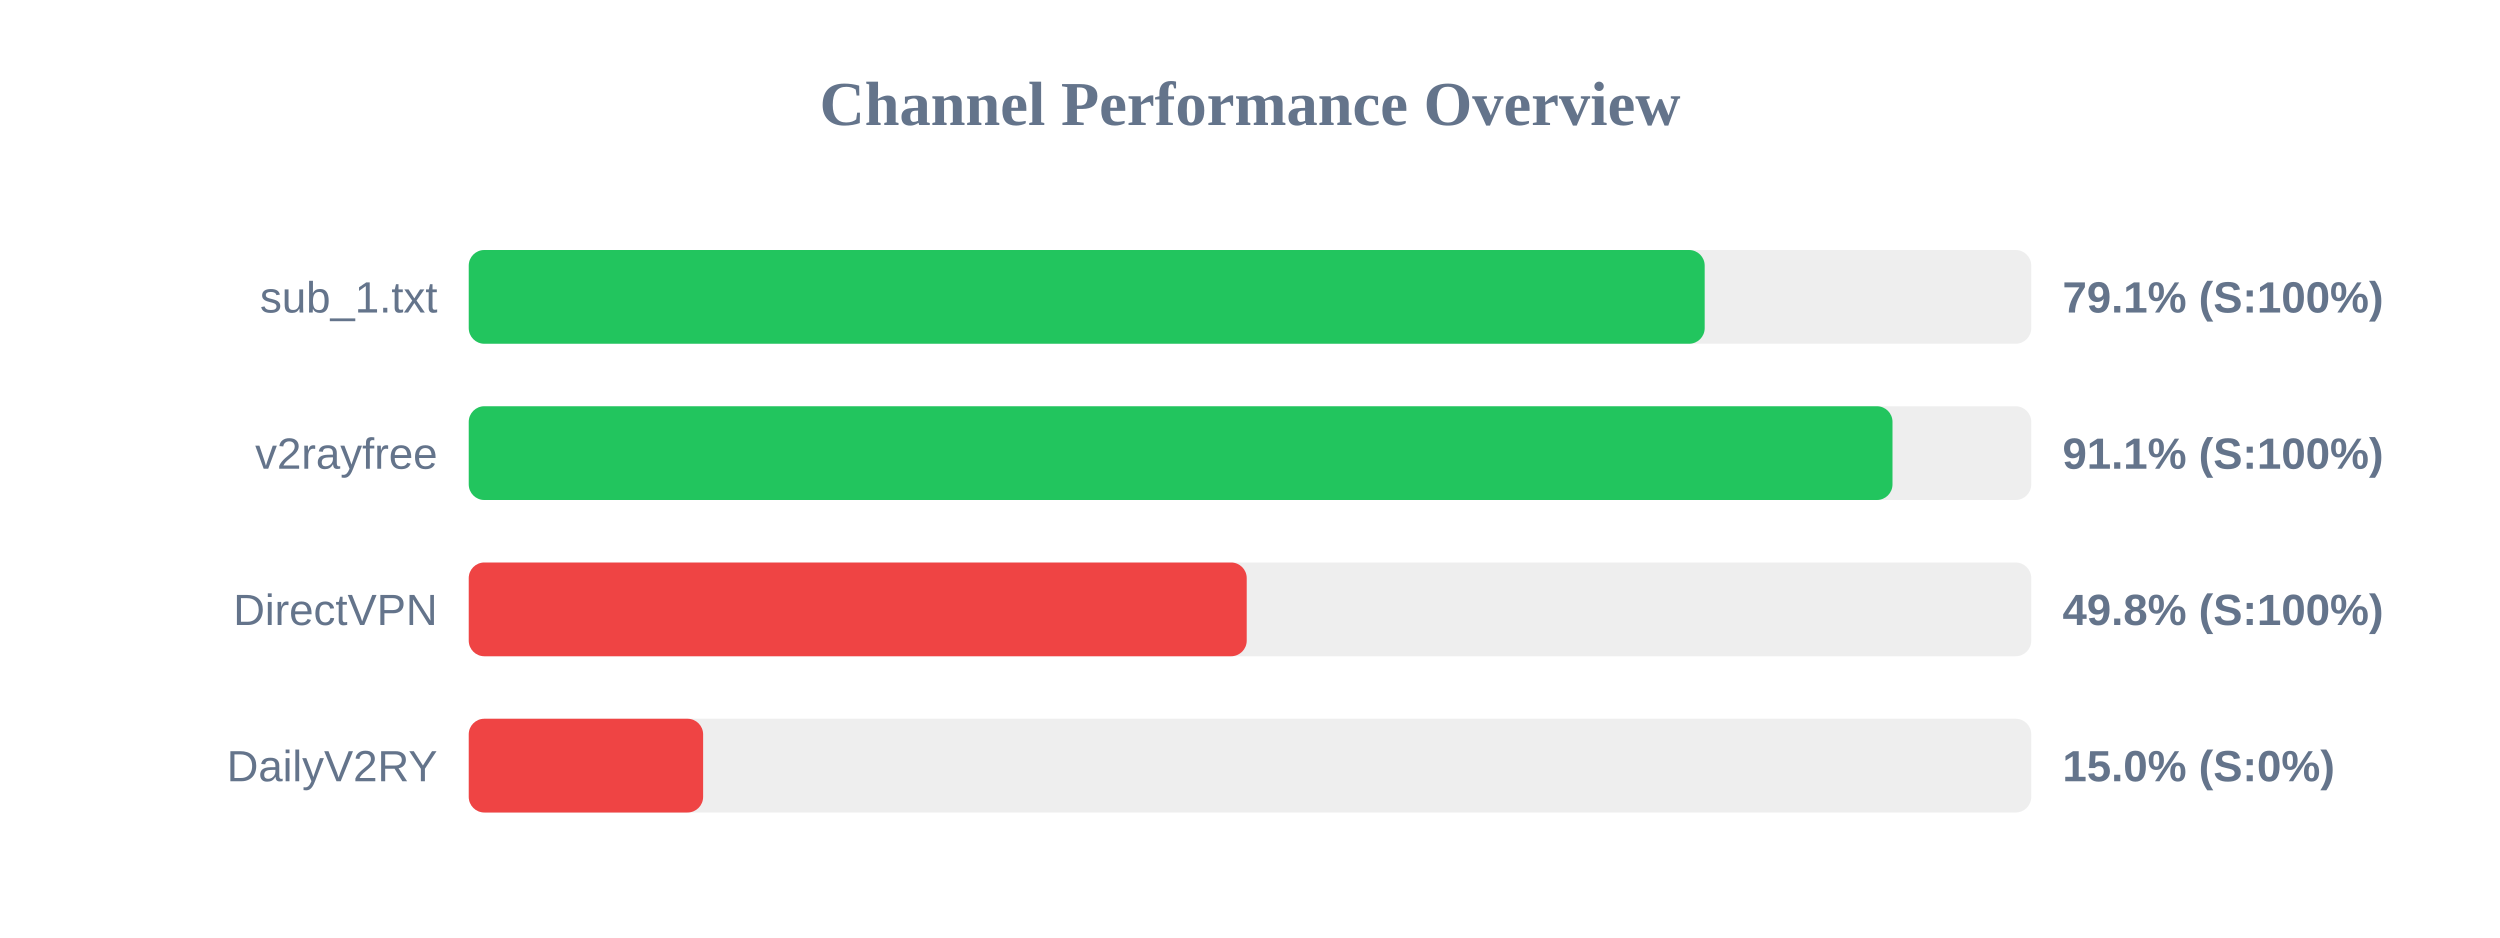
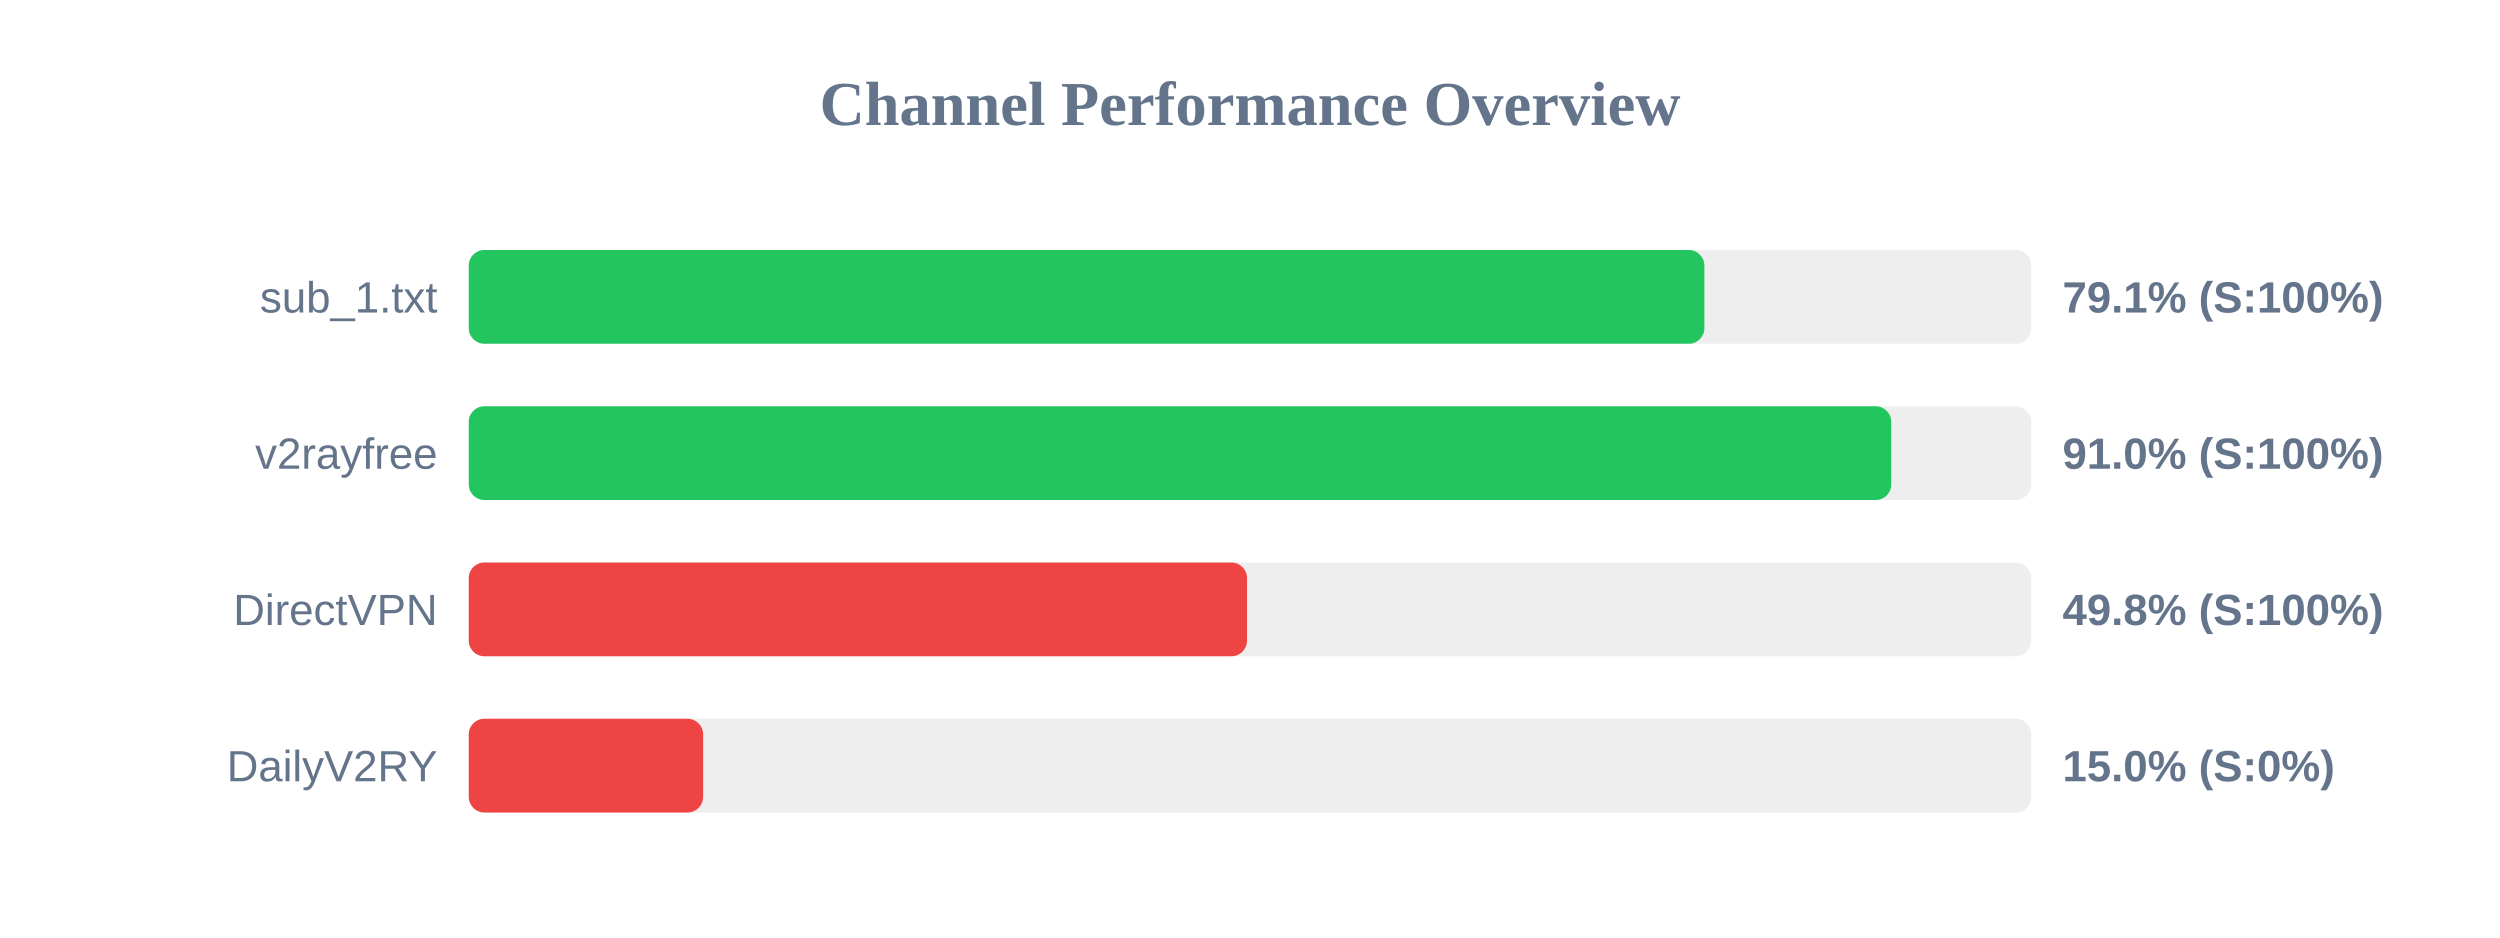
<svg xmlns="http://www.w3.org/2000/svg" width="800" height="300" version="1.1">
  <style>
        .row { font: 14px Arial; fill: #64748b; }
        .score { font: bold 14px Arial; fill: #64748b; }
    </style>
  <text x="400" y="40" text-anchor="middle" font-size="20px" font-weight="bold" fill="#64748b">Channel Performance Overview</text>
  <rect x="150" y="80" width="500" height="30" fill="#eee" rx="5" />
-   <rect x="150" y="80" width="395.5" height="30" fill="#22c55e" rx="5" />
+   <rect x="150" y="80" width="395.4" height="30" fill="#22c55e" rx="5" />
  <text x="140" y="100" text-anchor="end" class="row">sub_1.txt</text>
  <text x="660" y="100" text-anchor="start" class="score">79.1% (S:100%)</text>
  <rect x="150" y="130" width="500" height="30" fill="#eee" rx="5" />
-   <rect x="150" y="130" width="455.6" height="30" fill="#22c55e" rx="5" />
+   <rect x="150" y="130" width="455.2" height="30" fill="#22c55e" rx="5" />
  <text x="140" y="150" text-anchor="end" class="row">v2rayfree</text>
-   <text x="660" y="150" text-anchor="start" class="score">91.1% (S:100%)</text>
+   <text x="660" y="150" text-anchor="start" class="score">91.0% (S:100%)</text>
  <rect x="150" y="180" width="500" height="30" fill="#eee" rx="5" />
-   <rect x="150" y="180" width="248.95" height="30" fill="#ef4444" rx="5" />
+   <rect x="150" y="180" width="249.05" height="30" fill="#ef4444" rx="5" />
  <text x="140" y="200" text-anchor="end" class="row">DirectVPN</text>
  <text x="660" y="200" text-anchor="start" class="score">49.8% (S:100%)</text>
  <rect x="150" y="230" width="500" height="30" fill="#eee" rx="5" />
  <rect x="150" y="230" width="75.0" height="30" fill="#ef4444" rx="5" />
  <text x="140" y="250" text-anchor="end" class="row">DailyV2RY</text>
  <text x="660" y="250" text-anchor="start" class="score">15.0% (S:0%)</text>
</svg>
